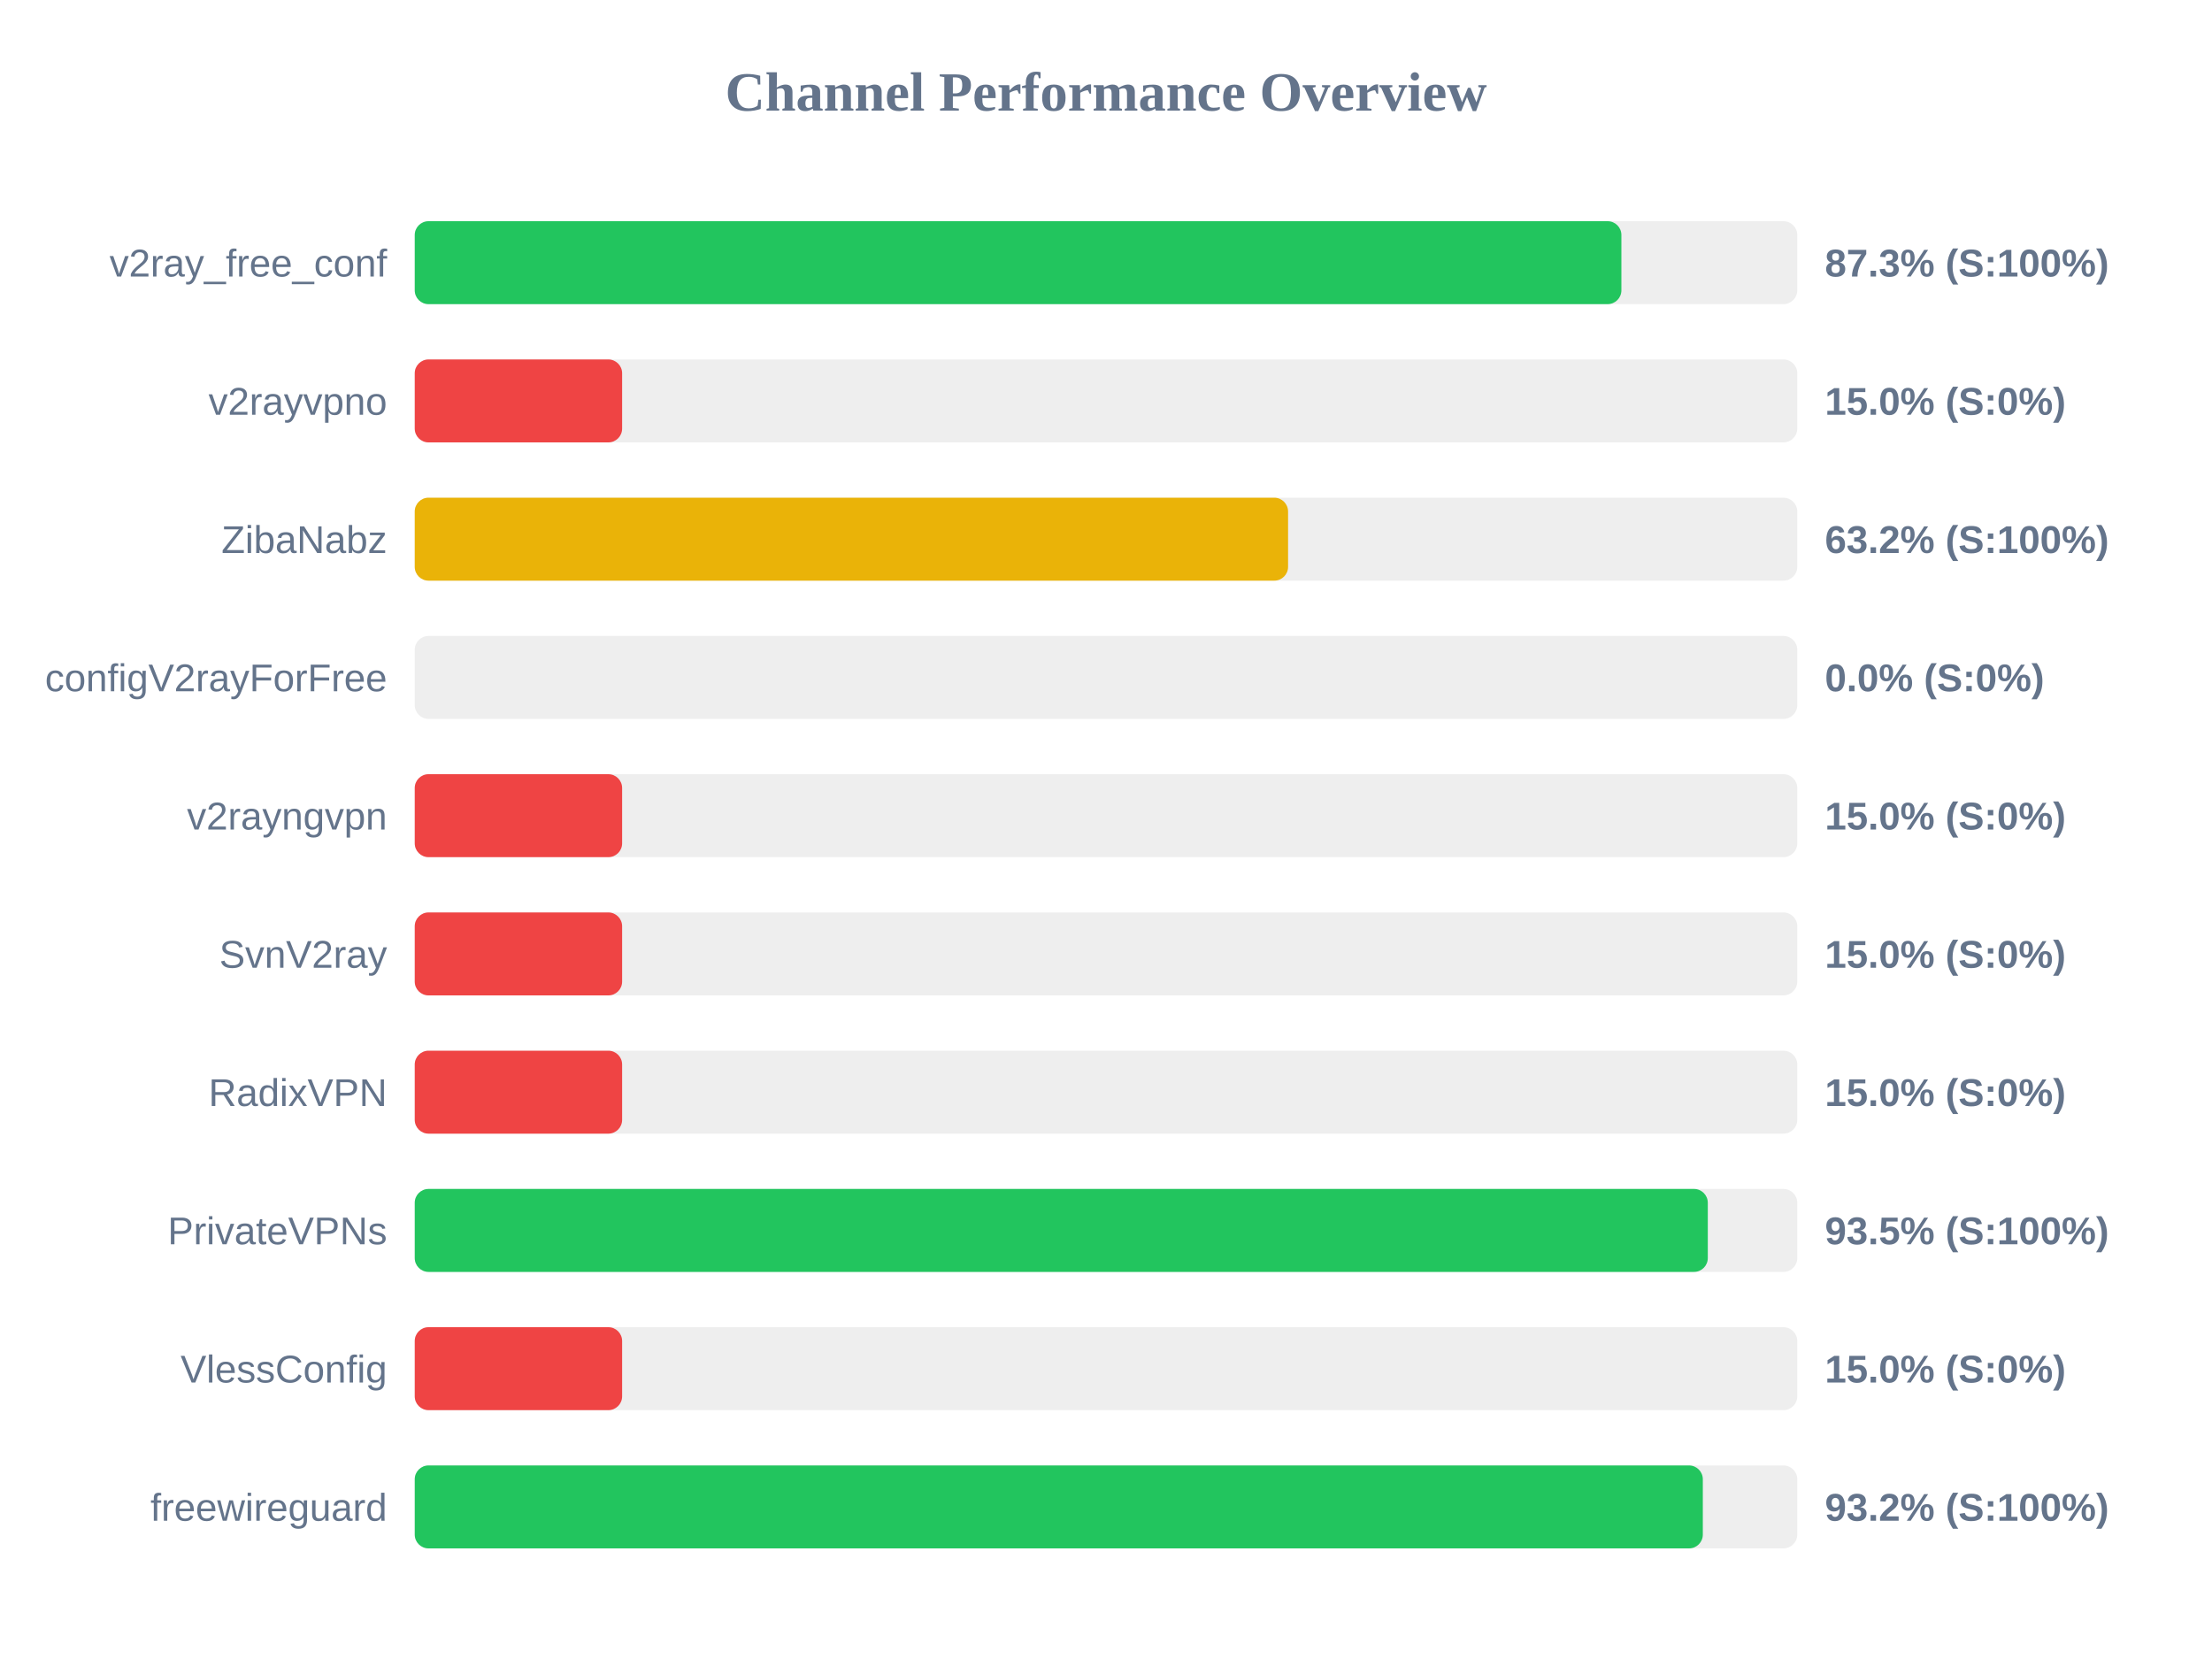
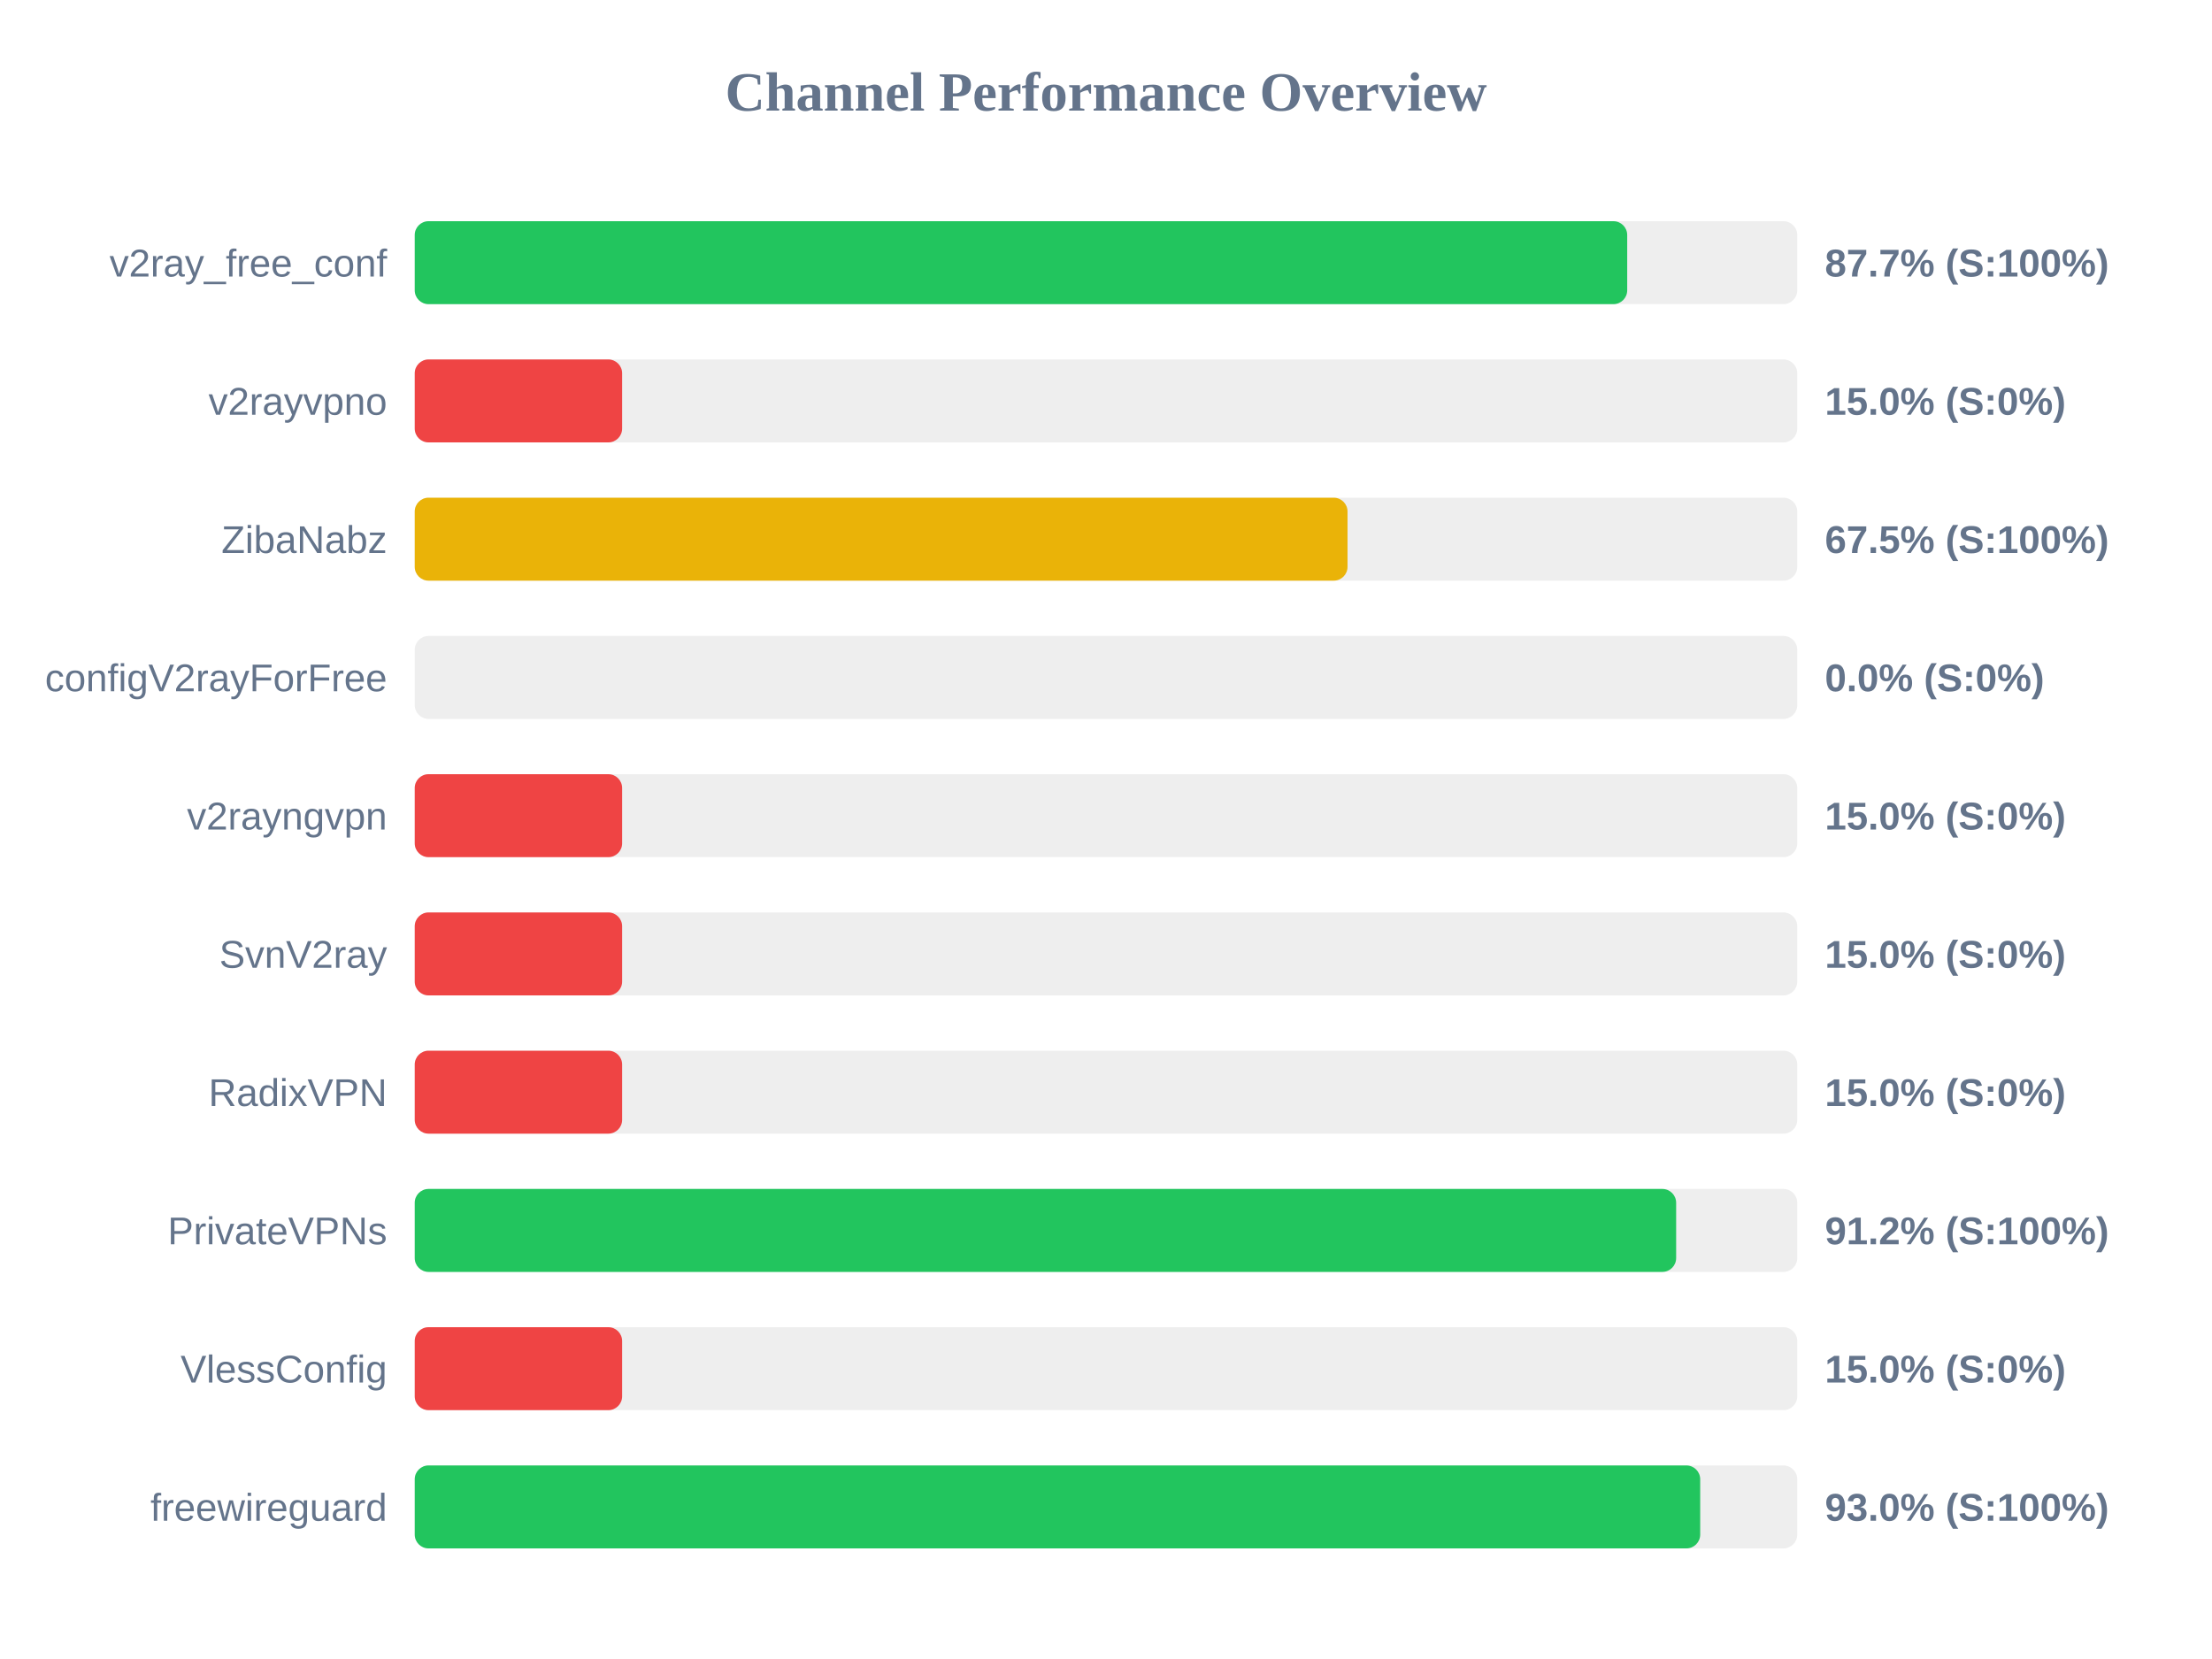
<svg xmlns="http://www.w3.org/2000/svg" width="800" height="600" version="1.1">
  <style>
        .row { font: 14px Arial; fill: #64748b; }
        .score { font: bold 14px Arial; fill: #64748b; }
    </style>
  <text x="400" y="40" text-anchor="middle" font-size="20px" font-weight="bold" fill="#64748b">Channel Performance Overview</text>
  <rect x="150" y="80" width="500" height="30" fill="#eee" rx="5" />
-   <rect x="150" y="80" width="436.4" height="30" fill="#22c55e" rx="5" />
+   <rect x="150" y="80" width="438.5" height="30" fill="#22c55e" rx="5" />
  <text x="140" y="100" text-anchor="end" class="row">v2ray_free_conf</text>
-   <text x="660" y="100" text-anchor="start" class="score">87.3% (S:100%)</text>
+   <text x="660" y="100" text-anchor="start" class="score">87.7% (S:100%)</text>
  <rect x="150" y="130" width="500" height="30" fill="#eee" rx="5" />
  <rect x="150" y="130" width="75.0" height="30" fill="#ef4444" rx="5" />
  <text x="140" y="150" text-anchor="end" class="row">v2rayvpno</text>
  <text x="660" y="150" text-anchor="start" class="score">15.0% (S:0%)</text>
  <rect x="150" y="180" width="500" height="30" fill="#eee" rx="5" />
-   <rect x="150" y="180" width="315.85" height="30" fill="#eab308" rx="5" />
+   <rect x="150" y="180" width="337.35" height="30" fill="#eab308" rx="5" />
  <text x="140" y="200" text-anchor="end" class="row">ZibaNabz</text>
-   <text x="660" y="200" text-anchor="start" class="score">63.2% (S:100%)</text>
+   <text x="660" y="200" text-anchor="start" class="score">67.5% (S:100%)</text>
  <rect x="150" y="230" width="500" height="30" fill="#eee" rx="5" />
  <rect x="150" y="230" width="0.0" height="30" fill="#ef4444" rx="5" />
  <text x="140" y="250" text-anchor="end" class="row">configV2rayForFree</text>
  <text x="660" y="250" text-anchor="start" class="score">0.0% (S:0%)</text>
  <rect x="150" y="280" width="500" height="30" fill="#eee" rx="5" />
  <rect x="150" y="280" width="75.0" height="30" fill="#ef4444" rx="5" />
  <text x="140" y="300" text-anchor="end" class="row">v2rayngvpn</text>
  <text x="660" y="300" text-anchor="start" class="score">15.0% (S:0%)</text>
  <rect x="150" y="330" width="500" height="30" fill="#eee" rx="5" />
  <rect x="150" y="330" width="75.0" height="30" fill="#ef4444" rx="5" />
  <text x="140" y="350" text-anchor="end" class="row">SvnV2ray</text>
  <text x="660" y="350" text-anchor="start" class="score">15.0% (S:0%)</text>
  <rect x="150" y="380" width="500" height="30" fill="#eee" rx="5" />
  <rect x="150" y="380" width="75.0" height="30" fill="#ef4444" rx="5" />
  <text x="140" y="400" text-anchor="end" class="row">RadixVPN</text>
  <text x="660" y="400" text-anchor="start" class="score">15.0% (S:0%)</text>
  <rect x="150" y="430" width="500" height="30" fill="#eee" rx="5" />
-   <rect x="150" y="430" width="467.65" height="30" fill="#22c55e" rx="5" />
+   <rect x="150" y="430" width="456.2" height="30" fill="#22c55e" rx="5" />
  <text x="140" y="450" text-anchor="end" class="row">PrivateVPNs</text>
-   <text x="660" y="450" text-anchor="start" class="score">93.5% (S:100%)</text>
+   <text x="660" y="450" text-anchor="start" class="score">91.2% (S:100%)</text>
  <rect x="150" y="480" width="500" height="30" fill="#eee" rx="5" />
  <rect x="150" y="480" width="75.0" height="30" fill="#ef4444" rx="5" />
  <text x="140" y="500" text-anchor="end" class="row">VlessConfig</text>
  <text x="660" y="500" text-anchor="start" class="score">15.0% (S:0%)</text>
  <rect x="150" y="530" width="500" height="30" fill="#eee" rx="5" />
-   <rect x="150" y="530" width="465.85" height="30" fill="#22c55e" rx="5" />
+   <rect x="150" y="530" width="464.9" height="30" fill="#22c55e" rx="5" />
  <text x="140" y="550" text-anchor="end" class="row">freewireguard</text>
-   <text x="660" y="550" text-anchor="start" class="score">93.2% (S:100%)</text>
+   <text x="660" y="550" text-anchor="start" class="score">93.0% (S:100%)</text>
</svg>
